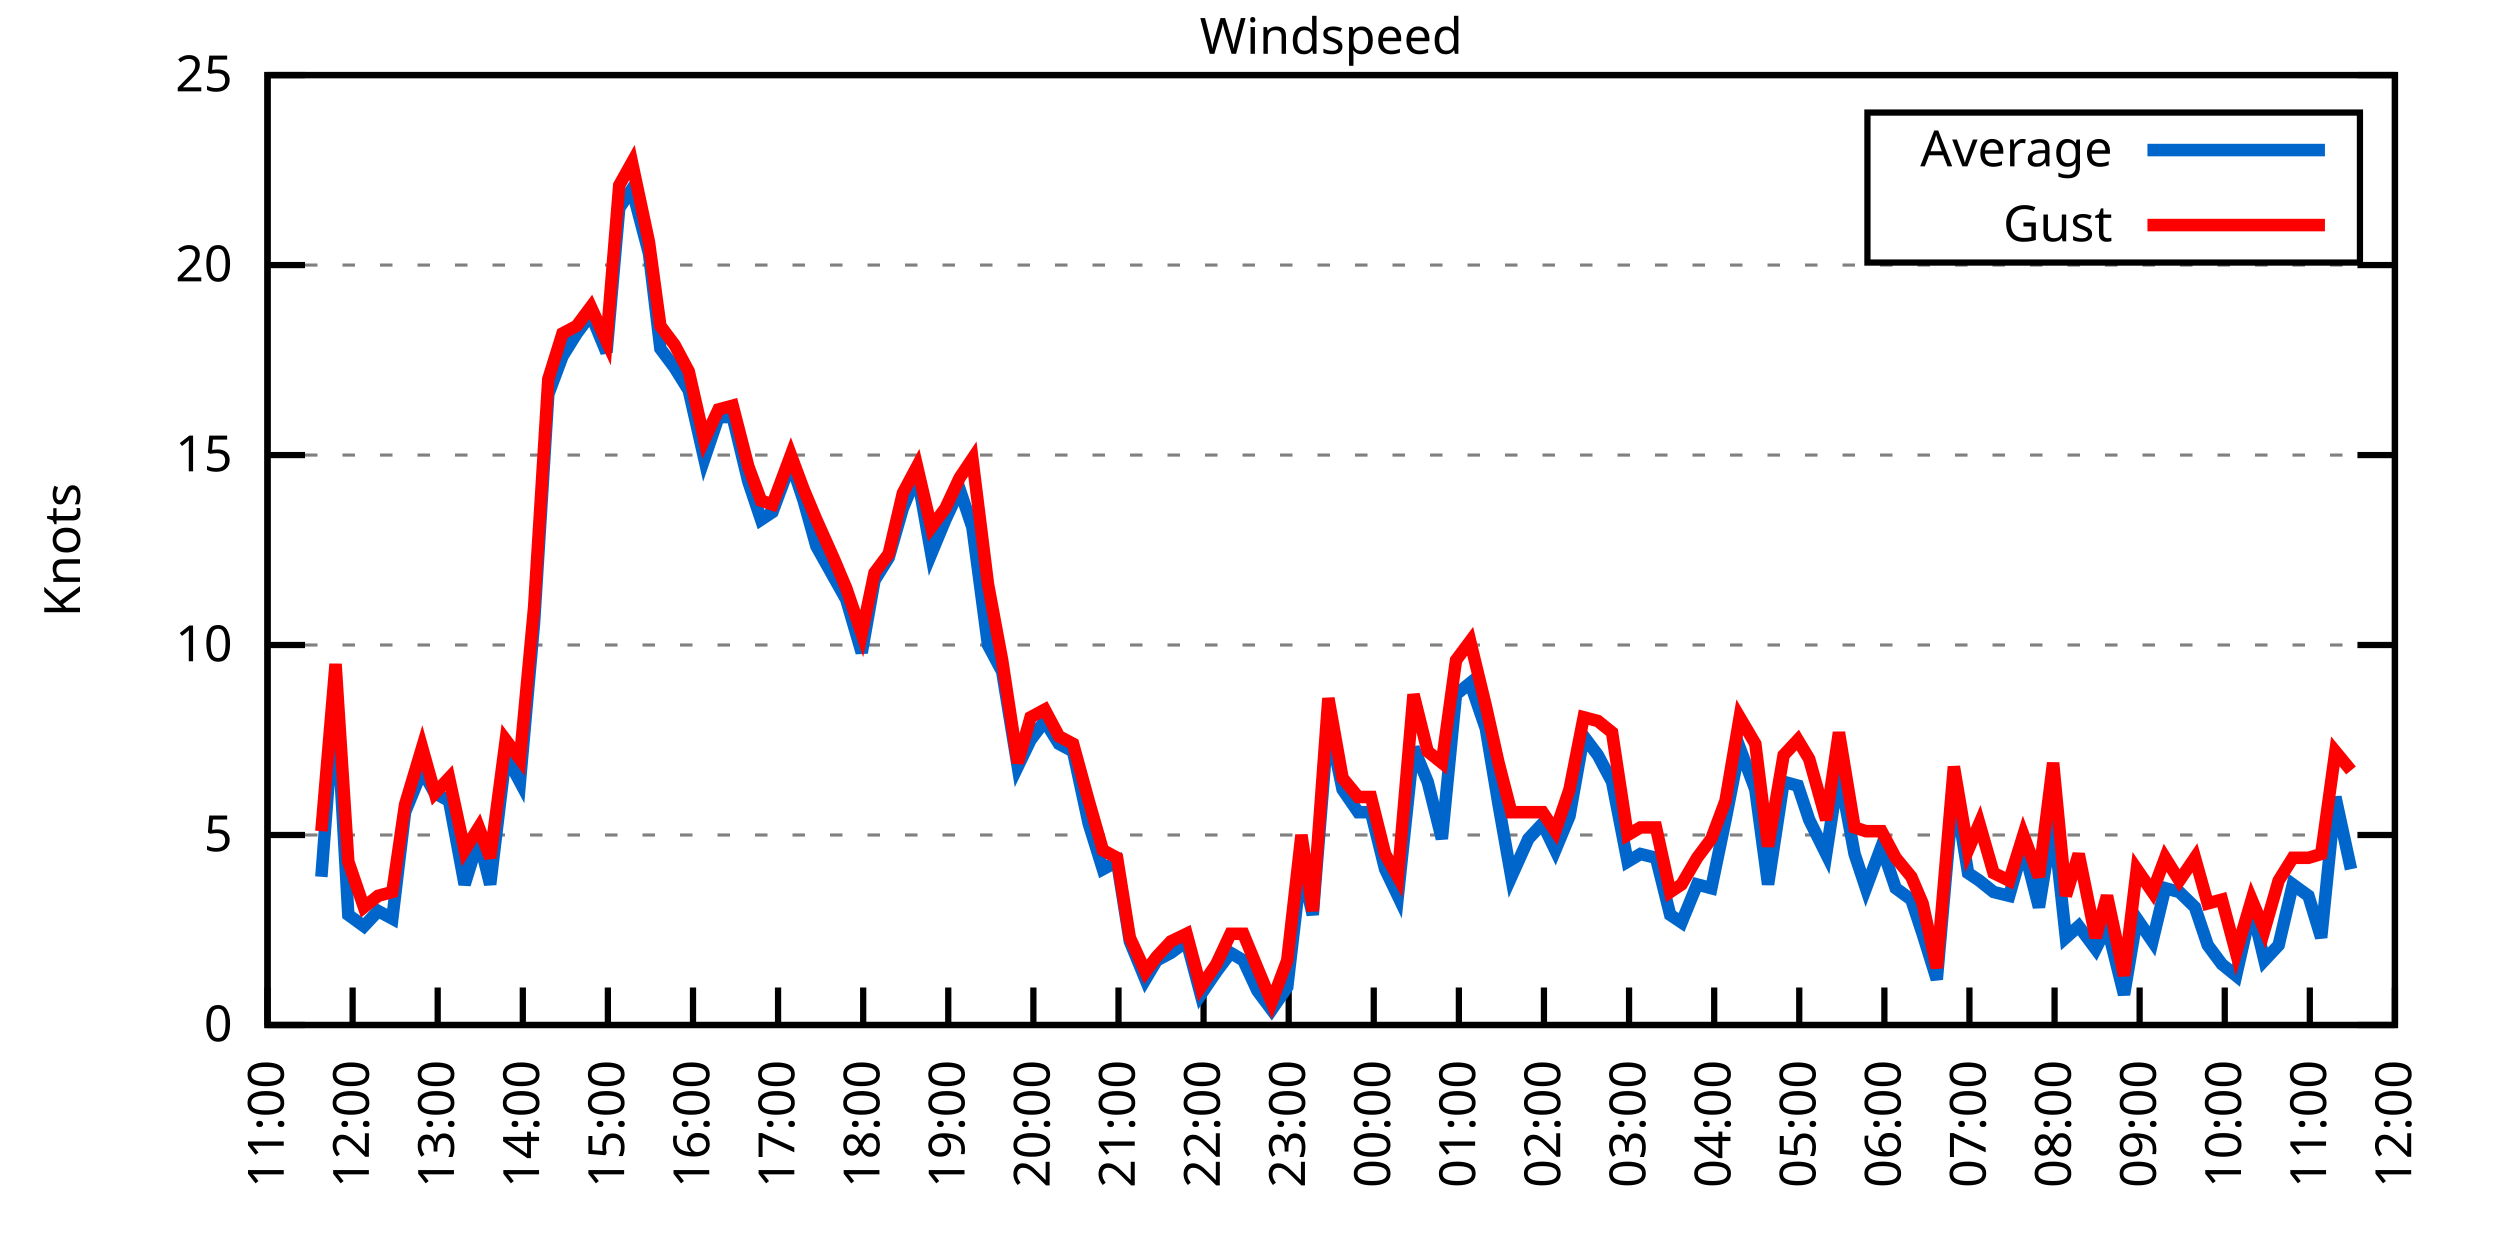
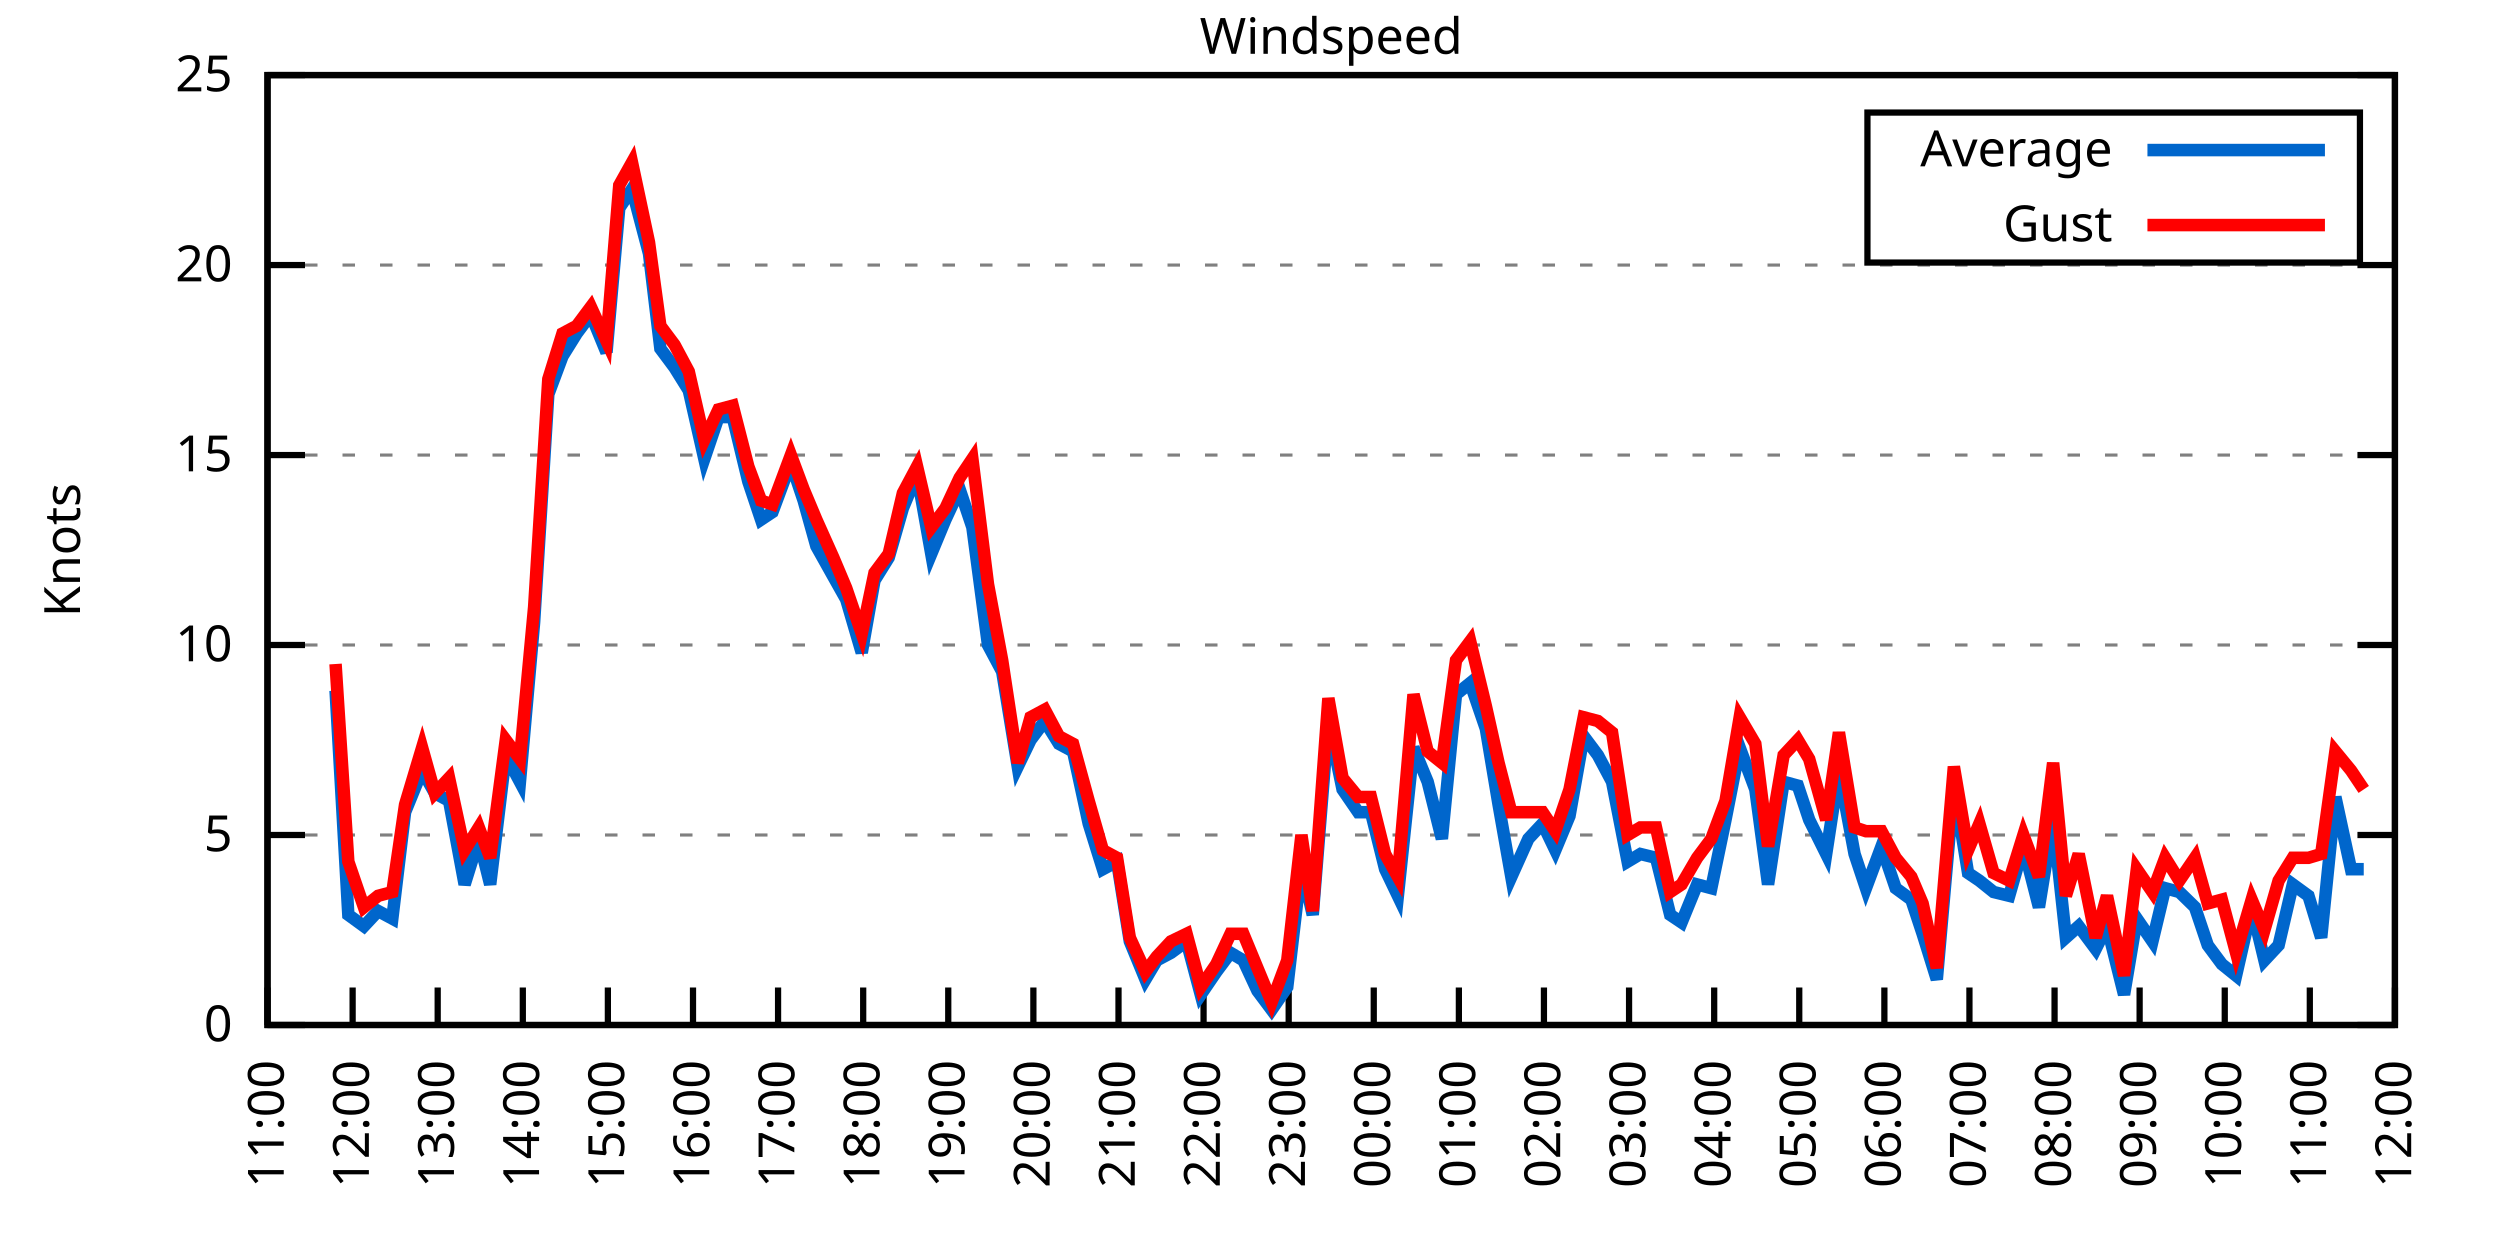
<svg xmlns="http://www.w3.org/2000/svg" xmlns:xlink="http://www.w3.org/1999/xlink" width="400" height="200" viewBox="0 0 400 200">
  <g id="gnuplot_canvas">
    <rect x="0" y="0" width="400" height="200" fill="none" />
    <defs>
      <circle id="gpDot" r="0.5" stroke-width="0.5" stroke="currentColor" />
      <path id="gpPt0" stroke-width="0.333" stroke="currentColor" d="M-1,0 h2 M0,-1 v2" />
      <path id="gpPt1" stroke-width="0.333" stroke="currentColor" d="M-1,-1 L1,1 M1,-1 L-1,1" />
      <path id="gpPt2" stroke-width="0.333" stroke="currentColor" d="M-1,0 L1,0 M0,-1 L0,1 M-1,-1 L1,1 M-1,1 L1,-1" />
      <rect id="gpPt3" stroke-width="0.333" stroke="currentColor" x="-1" y="-1" width="2" height="2" />
      <rect id="gpPt4" stroke-width="0.333" stroke="currentColor" fill="currentColor" x="-1" y="-1" width="2" height="2" />
      <circle id="gpPt5" stroke-width="0.333" stroke="currentColor" cx="0" cy="0" r="1" />
      <use xlink:href="#gpPt5" id="gpPt6" fill="currentColor" stroke="none" />
      <path id="gpPt7" stroke-width="0.333" stroke="currentColor" d="M0,-1.33 L-1.33,0.67 L1.33,0.67 z" />
      <use xlink:href="#gpPt7" id="gpPt8" fill="currentColor" stroke="none" />
      <use xlink:href="#gpPt7" id="gpPt9" stroke="currentColor" transform="rotate(180)" />
      <use xlink:href="#gpPt9" id="gpPt10" fill="currentColor" stroke="none" />
      <use xlink:href="#gpPt3" id="gpPt11" stroke="currentColor" transform="rotate(45)" />
      <use xlink:href="#gpPt11" id="gpPt12" fill="currentColor" stroke="none" />
      <path id="gpPt13" stroke-width="0.333" stroke="currentColor" d="M0,1.330 L1.265,0.411 L0.782,-1.067 L-0.782,-1.076 L-1.265,0.411 z" />
      <use xlink:href="#gpPt13" id="gpPt14" fill="currentColor" stroke="none" />
      <filter id="textbox" filterUnits="objectBoundingBox" x="0" y="0" height="1" width="1">
        <feFlood flood-color="white" flood-opacity="1" result="bgnd" />
        <feComposite in="SourceGraphic" in2="bgnd" operator="atop" />
      </filter>
      <filter id="greybox" filterUnits="objectBoundingBox" x="0" y="0" height="1" width="1">
        <feFlood flood-color="lightgrey" flood-opacity="1" result="grey" />
        <feComposite in="SourceGraphic" in2="grey" operator="atop" />
      </filter>
    </defs>
    <g fill="none" color="white" stroke="currentColor" stroke-width="1.00" stroke-linecap="butt" stroke-linejoin="miter">
</g>
    <g fill="none" color="black" stroke="currentColor" stroke-width="1.00" stroke-linecap="butt" stroke-linejoin="miter">
      <g stroke="none" shape-rendering="crispEdges">
        <polygon fill="rgb(255, 255, 255)" points="42.80,164.00 383.18,164.00 383.18,12.02 42.80,12.02 " />
      </g>
    </g>
    <g fill="none" color="black" stroke="currentColor" stroke-width="1.00" stroke-linecap="butt" stroke-linejoin="miter">
</g>
    <g fill="none" color="black" stroke="black" stroke-width="0.50" stroke-linecap="butt" stroke-linejoin="miter">
</g>
    <g fill="none" color="gray" stroke="currentColor" stroke-width="0.50" stroke-linecap="butt" stroke-linejoin="miter">
      <path stroke="gray" stroke-dasharray="2,4" class="gridline" d="M42.80,164.00 L383.19,164.00  " />
    </g>
    <g fill="none" color="gray" stroke="gray" stroke-width="1.00" stroke-linecap="butt" stroke-linejoin="miter">
</g>
    <g fill="none" color="black" stroke="currentColor" stroke-width="1.00" stroke-linecap="butt" stroke-linejoin="miter">
      <path stroke="black" d="M42.80,164.00 L48.80,164.00 M383.19,164.00 L377.19,164.00  " />
      <g transform="translate(37.20,166.60)" stroke="none" fill="black" font-family="Sans" font-size="8.00" text-anchor="end">
        <text>
          <tspan font-family="Sans"> 0</tspan>
        </text>
      </g>
    </g>
    <g fill="none" color="black" stroke="currentColor" stroke-width="1.00" stroke-linecap="butt" stroke-linejoin="miter">
</g>
    <g fill="none" color="black" stroke="black" stroke-width="0.50" stroke-linecap="butt" stroke-linejoin="miter">
</g>
    <g fill="none" color="gray" stroke="currentColor" stroke-width="0.50" stroke-linecap="butt" stroke-linejoin="miter">
      <path stroke="gray" stroke-dasharray="2,4" class="gridline" d="M42.80,133.60 L383.19,133.60  " />
    </g>
    <g fill="none" color="gray" stroke="gray" stroke-width="1.00" stroke-linecap="butt" stroke-linejoin="miter">
</g>
    <g fill="none" color="black" stroke="currentColor" stroke-width="1.00" stroke-linecap="butt" stroke-linejoin="miter">
      <path stroke="black" d="M42.80,133.60 L48.80,133.60 M383.19,133.60 L377.19,133.60  " />
      <g transform="translate(37.20,136.20)" stroke="none" fill="black" font-family="Sans" font-size="8.00" text-anchor="end">
        <text>
          <tspan font-family="Sans"> 5</tspan>
        </text>
      </g>
    </g>
    <g fill="none" color="black" stroke="currentColor" stroke-width="1.00" stroke-linecap="butt" stroke-linejoin="miter">
</g>
    <g fill="none" color="black" stroke="black" stroke-width="0.50" stroke-linecap="butt" stroke-linejoin="miter">
</g>
    <g fill="none" color="gray" stroke="currentColor" stroke-width="0.50" stroke-linecap="butt" stroke-linejoin="miter">
      <path stroke="gray" stroke-dasharray="2,4" class="gridline" d="M42.80,103.20 L383.19,103.20  " />
    </g>
    <g fill="none" color="gray" stroke="gray" stroke-width="1.00" stroke-linecap="butt" stroke-linejoin="miter">
</g>
    <g fill="none" color="black" stroke="currentColor" stroke-width="1.00" stroke-linecap="butt" stroke-linejoin="miter">
      <path stroke="black" d="M42.80,103.20 L48.80,103.20 M383.19,103.20 L377.19,103.20  " />
      <g transform="translate(37.20,105.80)" stroke="none" fill="black" font-family="Sans" font-size="8.00" text-anchor="end">
        <text>
          <tspan font-family="Sans"> 10</tspan>
        </text>
      </g>
    </g>
    <g fill="none" color="black" stroke="currentColor" stroke-width="1.00" stroke-linecap="butt" stroke-linejoin="miter">
</g>
    <g fill="none" color="black" stroke="black" stroke-width="0.50" stroke-linecap="butt" stroke-linejoin="miter">
</g>
    <g fill="none" color="gray" stroke="currentColor" stroke-width="0.50" stroke-linecap="butt" stroke-linejoin="miter">
      <path stroke="gray" stroke-dasharray="2,4" class="gridline" d="M42.80,72.81 L383.19,72.81  " />
    </g>
    <g fill="none" color="gray" stroke="gray" stroke-width="1.00" stroke-linecap="butt" stroke-linejoin="miter">
</g>
    <g fill="none" color="black" stroke="currentColor" stroke-width="1.00" stroke-linecap="butt" stroke-linejoin="miter">
      <path stroke="black" d="M42.80,72.81 L48.80,72.81 M383.19,72.81 L377.19,72.81  " />
      <g transform="translate(37.20,75.41)" stroke="none" fill="black" font-family="Sans" font-size="8.00" text-anchor="end">
        <text>
          <tspan font-family="Sans"> 15</tspan>
        </text>
      </g>
    </g>
    <g fill="none" color="black" stroke="currentColor" stroke-width="1.00" stroke-linecap="butt" stroke-linejoin="miter">
</g>
    <g fill="none" color="black" stroke="black" stroke-width="0.50" stroke-linecap="butt" stroke-linejoin="miter">
</g>
    <g fill="none" color="gray" stroke="currentColor" stroke-width="0.50" stroke-linecap="butt" stroke-linejoin="miter">
      <path stroke="gray" stroke-dasharray="2,4" class="gridline" d="M42.80,42.41 L383.19,42.41  " />
    </g>
    <g fill="none" color="gray" stroke="gray" stroke-width="1.00" stroke-linecap="butt" stroke-linejoin="miter">
</g>
    <g fill="none" color="black" stroke="currentColor" stroke-width="1.00" stroke-linecap="butt" stroke-linejoin="miter">
      <path stroke="black" d="M42.80,42.41 L48.80,42.41 M383.19,42.41 L377.19,42.41  " />
      <g transform="translate(37.20,45.01)" stroke="none" fill="black" font-family="Sans" font-size="8.00" text-anchor="end">
        <text>
          <tspan font-family="Sans"> 20</tspan>
        </text>
      </g>
    </g>
    <g fill="none" color="black" stroke="currentColor" stroke-width="1.00" stroke-linecap="butt" stroke-linejoin="miter">
</g>
    <g fill="none" color="black" stroke="black" stroke-width="0.50" stroke-linecap="butt" stroke-linejoin="miter">
</g>
    <g fill="none" color="gray" stroke="currentColor" stroke-width="0.50" stroke-linecap="butt" stroke-linejoin="miter">
      <path stroke="gray" stroke-dasharray="2,4" class="gridline" d="M42.80,12.01 L383.19,12.01  " />
    </g>
    <g fill="none" color="gray" stroke="gray" stroke-width="1.00" stroke-linecap="butt" stroke-linejoin="miter">
</g>
    <g fill="none" color="black" stroke="currentColor" stroke-width="1.00" stroke-linecap="butt" stroke-linejoin="miter">
      <path stroke="black" d="M42.80,12.01 L48.80,12.01 M383.19,12.01 L377.19,12.01  " />
      <g transform="translate(37.20,14.61)" stroke="none" fill="black" font-family="Sans" font-size="8.00" text-anchor="end">
        <text>
          <tspan font-family="Sans"> 25</tspan>
        </text>
      </g>
    </g>
    <g fill="none" color="black" stroke="currentColor" stroke-width="1.00" stroke-linecap="butt" stroke-linejoin="miter">
      <path stroke="black" d="M42.80,164.00 L42.80,158.00  " />
      <g transform="translate(45.40,169.60) rotate(270.00)" stroke="none" fill="black" font-family="Sans" font-size="8.00" text-anchor="end">
        <text>
          <tspan font-family="Sans">11:00</tspan>
        </text>
      </g>
    </g>
    <g fill="none" color="black" stroke="currentColor" stroke-width="1.00" stroke-linecap="butt" stroke-linejoin="miter">
      <path stroke="black" d="M56.42,164.00 L56.42,158.00  " />
      <g transform="translate(59.02,169.60) rotate(270.00)" stroke="none" fill="black" font-family="Sans" font-size="8.00" text-anchor="end">
        <text>
          <tspan font-family="Sans">12:00</tspan>
        </text>
      </g>
    </g>
    <g fill="none" color="black" stroke="currentColor" stroke-width="1.00" stroke-linecap="butt" stroke-linejoin="miter">
      <path stroke="black" d="M70.03,164.00 L70.03,158.00  " />
      <g transform="translate(72.63,169.60) rotate(270.00)" stroke="none" fill="black" font-family="Sans" font-size="8.00" text-anchor="end">
        <text>
          <tspan font-family="Sans">13:00</tspan>
        </text>
      </g>
    </g>
    <g fill="none" color="black" stroke="currentColor" stroke-width="1.00" stroke-linecap="butt" stroke-linejoin="miter">
      <path stroke="black" d="M83.65,164.00 L83.65,158.00  " />
      <g transform="translate(86.25,169.60) rotate(270.00)" stroke="none" fill="black" font-family="Sans" font-size="8.00" text-anchor="end">
        <text>
          <tspan font-family="Sans">14:00</tspan>
        </text>
      </g>
    </g>
    <g fill="none" color="black" stroke="currentColor" stroke-width="1.00" stroke-linecap="butt" stroke-linejoin="miter">
      <path stroke="black" d="M97.26,164.00 L97.26,158.00  " />
      <g transform="translate(99.86,169.60) rotate(270.00)" stroke="none" fill="black" font-family="Sans" font-size="8.00" text-anchor="end">
        <text>
          <tspan font-family="Sans">15:00</tspan>
        </text>
      </g>
    </g>
    <g fill="none" color="black" stroke="currentColor" stroke-width="1.00" stroke-linecap="butt" stroke-linejoin="miter">
      <path stroke="black" d="M110.88,164.00 L110.88,158.00  " />
      <g transform="translate(113.48,169.60) rotate(270.00)" stroke="none" fill="black" font-family="Sans" font-size="8.00" text-anchor="end">
        <text>
          <tspan font-family="Sans">16:00</tspan>
        </text>
      </g>
    </g>
    <g fill="none" color="black" stroke="currentColor" stroke-width="1.00" stroke-linecap="butt" stroke-linejoin="miter">
      <path stroke="black" d="M124.49,164.00 L124.49,158.00  " />
      <g transform="translate(127.09,169.60) rotate(270.00)" stroke="none" fill="black" font-family="Sans" font-size="8.00" text-anchor="end">
        <text>
          <tspan font-family="Sans">17:00</tspan>
        </text>
      </g>
    </g>
    <g fill="none" color="black" stroke="currentColor" stroke-width="1.00" stroke-linecap="butt" stroke-linejoin="miter">
      <path stroke="black" d="M138.11,164.00 L138.11,158.00  " />
      <g transform="translate(140.71,169.60) rotate(270.00)" stroke="none" fill="black" font-family="Sans" font-size="8.00" text-anchor="end">
        <text>
          <tspan font-family="Sans">18:00</tspan>
        </text>
      </g>
    </g>
    <g fill="none" color="black" stroke="currentColor" stroke-width="1.00" stroke-linecap="butt" stroke-linejoin="miter">
      <path stroke="black" d="M151.72,164.00 L151.72,158.00  " />
      <g transform="translate(154.32,169.60) rotate(270.00)" stroke="none" fill="black" font-family="Sans" font-size="8.00" text-anchor="end">
        <text>
          <tspan font-family="Sans">19:00</tspan>
        </text>
      </g>
    </g>
    <g fill="none" color="black" stroke="currentColor" stroke-width="1.00" stroke-linecap="butt" stroke-linejoin="miter">
      <path stroke="black" d="M165.34,164.00 L165.34,158.00  " />
      <g transform="translate(167.94,169.60) rotate(270.00)" stroke="none" fill="black" font-family="Sans" font-size="8.00" text-anchor="end">
        <text>
          <tspan font-family="Sans">20:00</tspan>
        </text>
      </g>
    </g>
    <g fill="none" color="black" stroke="currentColor" stroke-width="1.00" stroke-linecap="butt" stroke-linejoin="miter">
      <path stroke="black" d="M178.96,164.00 L178.96,158.00  " />
      <g transform="translate(181.56,169.60) rotate(270.00)" stroke="none" fill="black" font-family="Sans" font-size="8.00" text-anchor="end">
        <text>
          <tspan font-family="Sans">21:00</tspan>
        </text>
      </g>
    </g>
    <g fill="none" color="black" stroke="currentColor" stroke-width="1.00" stroke-linecap="butt" stroke-linejoin="miter">
      <path stroke="black" d="M192.57,164.00 L192.57,158.00  " />
      <g transform="translate(195.17,169.60) rotate(270.00)" stroke="none" fill="black" font-family="Sans" font-size="8.00" text-anchor="end">
        <text>
          <tspan font-family="Sans">22:00</tspan>
        </text>
      </g>
    </g>
    <g fill="none" color="black" stroke="currentColor" stroke-width="1.00" stroke-linecap="butt" stroke-linejoin="miter">
      <path stroke="black" d="M206.19,164.00 L206.19,158.00  " />
      <g transform="translate(208.79,169.60) rotate(270.00)" stroke="none" fill="black" font-family="Sans" font-size="8.00" text-anchor="end">
        <text>
          <tspan font-family="Sans">23:00</tspan>
        </text>
      </g>
    </g>
    <g fill="none" color="black" stroke="currentColor" stroke-width="1.00" stroke-linecap="butt" stroke-linejoin="miter">
      <path stroke="black" d="M219.80,164.00 L219.80,158.00  " />
      <g transform="translate(222.40,169.60) rotate(270.00)" stroke="none" fill="black" font-family="Sans" font-size="8.00" text-anchor="end">
        <text>
          <tspan font-family="Sans">00:00</tspan>
        </text>
      </g>
    </g>
    <g fill="none" color="black" stroke="currentColor" stroke-width="1.00" stroke-linecap="butt" stroke-linejoin="miter">
      <path stroke="black" d="M233.42,164.00 L233.42,158.00  " />
      <g transform="translate(236.02,169.60) rotate(270.00)" stroke="none" fill="black" font-family="Sans" font-size="8.00" text-anchor="end">
        <text>
          <tspan font-family="Sans">01:00</tspan>
        </text>
      </g>
    </g>
    <g fill="none" color="black" stroke="currentColor" stroke-width="1.00" stroke-linecap="butt" stroke-linejoin="miter">
      <path stroke="black" d="M247.03,164.00 L247.03,158.00  " />
      <g transform="translate(249.63,169.60) rotate(270.00)" stroke="none" fill="black" font-family="Sans" font-size="8.00" text-anchor="end">
        <text>
          <tspan font-family="Sans">02:00</tspan>
        </text>
      </g>
    </g>
    <g fill="none" color="black" stroke="currentColor" stroke-width="1.00" stroke-linecap="butt" stroke-linejoin="miter">
      <path stroke="black" d="M260.65,164.00 L260.65,158.00  " />
      <g transform="translate(263.25,169.60) rotate(270.00)" stroke="none" fill="black" font-family="Sans" font-size="8.00" text-anchor="end">
        <text>
          <tspan font-family="Sans">03:00</tspan>
        </text>
      </g>
    </g>
    <g fill="none" color="black" stroke="currentColor" stroke-width="1.00" stroke-linecap="butt" stroke-linejoin="miter">
      <path stroke="black" d="M274.27,164.00 L274.27,158.00  " />
      <g transform="translate(276.87,169.60) rotate(270.00)" stroke="none" fill="black" font-family="Sans" font-size="8.00" text-anchor="end">
        <text>
          <tspan font-family="Sans">04:00</tspan>
        </text>
      </g>
    </g>
    <g fill="none" color="black" stroke="currentColor" stroke-width="1.00" stroke-linecap="butt" stroke-linejoin="miter">
      <path stroke="black" d="M287.88,164.00 L287.88,158.00  " />
      <g transform="translate(290.48,169.60) rotate(270.00)" stroke="none" fill="black" font-family="Sans" font-size="8.00" text-anchor="end">
        <text>
          <tspan font-family="Sans">05:00</tspan>
        </text>
      </g>
    </g>
    <g fill="none" color="black" stroke="currentColor" stroke-width="1.00" stroke-linecap="butt" stroke-linejoin="miter">
      <path stroke="black" d="M301.50,164.00 L301.50,158.00  " />
      <g transform="translate(304.10,169.60) rotate(270.00)" stroke="none" fill="black" font-family="Sans" font-size="8.00" text-anchor="end">
        <text>
          <tspan font-family="Sans">06:00</tspan>
        </text>
      </g>
    </g>
    <g fill="none" color="black" stroke="currentColor" stroke-width="1.00" stroke-linecap="butt" stroke-linejoin="miter">
      <path stroke="black" d="M315.11,164.00 L315.11,158.00  " />
      <g transform="translate(317.71,169.60) rotate(270.00)" stroke="none" fill="black" font-family="Sans" font-size="8.00" text-anchor="end">
        <text>
          <tspan font-family="Sans">07:00</tspan>
        </text>
      </g>
    </g>
    <g fill="none" color="black" stroke="currentColor" stroke-width="1.00" stroke-linecap="butt" stroke-linejoin="miter">
      <path stroke="black" d="M328.73,164.00 L328.73,158.00  " />
      <g transform="translate(331.33,169.60) rotate(270.00)" stroke="none" fill="black" font-family="Sans" font-size="8.00" text-anchor="end">
        <text>
          <tspan font-family="Sans">08:00</tspan>
        </text>
      </g>
    </g>
    <g fill="none" color="black" stroke="currentColor" stroke-width="1.00" stroke-linecap="butt" stroke-linejoin="miter">
      <path stroke="black" d="M342.34,164.00 L342.34,158.00  " />
      <g transform="translate(344.94,169.60) rotate(270.00)" stroke="none" fill="black" font-family="Sans" font-size="8.00" text-anchor="end">
        <text>
          <tspan font-family="Sans">09:00</tspan>
        </text>
      </g>
    </g>
    <g fill="none" color="black" stroke="currentColor" stroke-width="1.00" stroke-linecap="butt" stroke-linejoin="miter">
      <path stroke="black" d="M355.96,164.00 L355.96,158.00  " />
      <g transform="translate(358.56,169.60) rotate(270.00)" stroke="none" fill="black" font-family="Sans" font-size="8.00" text-anchor="end">
        <text>
          <tspan font-family="Sans">10:00</tspan>
        </text>
      </g>
    </g>
    <g fill="none" color="black" stroke="currentColor" stroke-width="1.00" stroke-linecap="butt" stroke-linejoin="miter">
      <path stroke="black" d="M369.57,164.00 L369.57,158.00  " />
      <g transform="translate(372.17,169.60) rotate(270.00)" stroke="none" fill="black" font-family="Sans" font-size="8.00" text-anchor="end">
        <text>
          <tspan font-family="Sans">11:00</tspan>
        </text>
      </g>
    </g>
    <g fill="none" color="black" stroke="currentColor" stroke-width="1.00" stroke-linecap="butt" stroke-linejoin="miter">
      <path stroke="black" d="M383.19,164.00 L383.19,158.00  " />
      <g transform="translate(385.79,169.60) rotate(270.00)" stroke="none" fill="black" font-family="Sans" font-size="8.00" text-anchor="end">
        <text>
          <tspan font-family="Sans">12:00</tspan>
        </text>
      </g>
    </g>
    <g fill="none" color="black" stroke="currentColor" stroke-width="1.00" stroke-linecap="butt" stroke-linejoin="miter">
</g>
    <g fill="none" color="black" stroke="currentColor" stroke-width="1.00" stroke-linecap="butt" stroke-linejoin="miter">
      <path stroke="black" d="M42.80,12.01 L42.80,164.00 L383.19,164.00 L383.19,12.01 L42.80,12.01 Z  " />
    </g>
    <g fill="none" color="black" stroke="currentColor" stroke-width="1.00" stroke-linecap="butt" stroke-linejoin="miter">
</g>
    <g fill="none" color="black" stroke="currentColor" stroke-width="1.00" stroke-linecap="butt" stroke-linejoin="miter">
      <path stroke="black" d="M298.79,42.01 L298.79,18.01 L377.59,18.01 L377.59,42.01 L298.79,42.01 Z  " />
    </g>
    <g id="Windspeed_plot_1">
      <g fill="none" color="white" stroke="black" stroke-width="2.00" stroke-linecap="butt" stroke-linejoin="miter">
</g>
      <g fill="none" color="black" stroke="currentColor" stroke-width="2.00" stroke-linecap="butt" stroke-linejoin="miter">
        <g transform="translate(337.99,26.61)" stroke="none" fill="black" font-family="Sans" font-size="8.00" text-anchor="end">
          <text>
            <tspan font-family="Sans">Average</tspan>
          </text>
        </g>
      </g>
      <g fill="none" color="black" stroke="currentColor" stroke-width="2.00" stroke-linecap="butt" stroke-linejoin="miter">
-         <path stroke="rgb(  0, 102, 204)" d="M343.59,24.01 L371.99,24.01 M51.42,140.29 L53.69,110.50 L55.73,146.37 L58.23,148.19 L60.50,145.76 L62.77,146.98   L64.81,129.95 L67.54,123.27 L69.58,126.91 L71.85,128.13 L74.34,141.51 L76.61,134.21 L78.43,141.51 L80.92,120.83   L83.19,125.09 L85.46,99.56 L87.73,63.08 L90.00,57.00 L92.27,53.35 L94.54,50.31 L97.04,56.39 L99.08,33.29   L101.12,30.25 L103.84,40.58 L105.66,55.78 L107.93,58.82 L110.20,62.47 L112.69,73.41 L114.96,66.73 L117.23,66.73   L119.73,77.06 L121.77,83.14 L123.59,81.93 L126.54,74.02 L128.58,80.10 L130.62,87.40 L133.34,92.26 L135.39,95.91   L137.88,104.42 L139.92,92.87 L142.19,89.22 L144.46,81.32 L146.73,75.85 L149.00,88.61 L151.27,83.14 L153.54,78.28   L155.58,84.36 L158.08,103.20 L160.35,107.46 L162.84,122.66 L164.89,118.40 L167.16,115.36 L169.43,119.01 L171.69,120.23   L174.19,131.78 L176.46,139.07 L178.73,137.86 L180.77,150.62 L183.27,156.70 L185.08,153.66 L187.35,152.45 L189.85,150.62   L192.12,159.14 L194.61,155.49 L196.88,152.45 L198.93,153.66 L201.19,158.53 L203.46,161.57 L205.96,157.92 L208.23,138.47   L210.04,146.37 L212.54,115.36 L214.81,126.31 L217.31,129.95 L219.35,129.95 L221.62,139.07 L223.66,143.33 L226.16,119.62   L228.43,125.09 L230.70,134.21 L232.96,111.11 L235.23,109.28 L237.73,116.58 L239.77,128.74 L241.81,140.29 L244.54,134.21   L246.81,131.78 L248.85,136.03 L251.12,130.56 L253.39,117.80 L255.66,120.83 L257.93,125.09 L260.42,137.86 L262.47,136.64   L264.96,137.25 L267.23,146.37 L269.05,147.59 L271.54,141.51 L273.81,142.11 L276.08,131.17 L278.35,119.62 L280.85,126.31   L282.89,141.51 L285.38,125.09 L287.65,125.70 L289.47,131.17 L292.19,136.64 L294.23,123.27 L296.73,136.64 L298.55,142.11   L301.04,135.43 L303.31,142.11 L305.81,143.94 L307.62,149.41 L309.89,156.70 L312.62,125.70 L314.89,139.68 L316.70,140.90   L318.97,142.72 L321.47,143.33 L323.74,135.43 L326.23,145.15 L328.50,131.17 L330.54,150.02 L332.59,148.19 L335.31,151.84   L337.12,148.19 L339.85,159.14 L341.89,146.98 L344.39,150.62 L346.43,142.11 L348.70,142.72 L351.19,145.15 L353.24,151.23   L355.50,154.27 L357.77,156.10 L360.27,145.15 L362.31,153.66 L364.58,151.23 L366.85,141.51 L369.35,143.33 L371.39,150.02   L373.66,127.52 L376.16,139.07  " />
+         <path stroke="rgb(  0, 102, 204)" d="M343.59,24.01 L371.99,24.01 M53.69,110.50 L55.73,146.37 L58.23,148.19 L60.50,145.76 L62.77,146.98 L64.81,129.95   L67.54,123.27 L69.58,126.91 L71.85,128.13 L74.34,141.51 L76.61,134.21 L78.43,141.51 L80.92,120.83 L83.19,125.09   L85.46,99.56 L87.73,63.08 L90.00,57.00 L92.27,53.35 L94.54,50.31 L97.04,56.39 L99.08,33.29 L101.12,30.25   L103.84,40.58 L105.66,55.78 L107.93,58.82 L110.20,62.47 L112.69,73.41 L114.96,66.73 L117.23,66.73 L119.73,77.06   L121.77,83.14 L123.59,81.93 L126.54,74.02 L128.58,80.10 L130.62,87.40 L133.34,92.26 L135.39,95.91 L137.88,104.42   L139.92,92.87 L142.19,89.22 L144.46,81.32 L146.73,75.85 L149.00,88.61 L151.27,83.14 L153.54,78.28 L155.58,84.36   L158.08,103.20 L160.35,107.46 L162.84,122.66 L164.89,118.40 L167.16,115.36 L169.43,119.01 L171.69,120.23 L174.19,131.78   L176.46,139.07 L178.73,137.86 L180.77,150.62 L183.27,156.70 L185.08,153.66 L187.35,152.45 L189.85,150.62 L192.12,159.14   L194.61,155.49 L196.88,152.45 L198.93,153.66 L201.19,158.53 L203.46,161.57 L205.96,157.92 L208.23,138.47 L210.04,146.37   L212.54,115.36 L214.81,126.31 L217.31,129.95 L219.35,129.95 L221.62,139.07 L223.66,143.33 L226.16,119.62 L228.43,125.09   L230.70,134.21 L232.96,111.11 L235.23,109.28 L237.73,116.58 L239.77,128.74 L241.81,140.29 L244.54,134.21 L246.81,131.78   L248.85,136.03 L251.12,130.56 L253.39,117.80 L255.66,120.83 L257.93,125.09 L260.42,137.86 L262.47,136.64 L264.96,137.25   L267.23,146.37 L269.05,147.59 L271.54,141.51 L273.81,142.11 L276.08,131.17 L278.35,119.62 L280.85,126.31 L282.89,141.51   L285.38,125.09 L287.65,125.70 L289.47,131.17 L292.19,136.64 L294.23,123.27 L296.73,136.64 L298.55,142.11 L301.04,135.43   L303.31,142.11 L305.81,143.94 L307.62,149.41 L309.89,156.70 L312.62,125.70 L314.89,139.68 L316.70,140.90 L318.97,142.72   L321.47,143.33 L323.74,135.43 L326.23,145.15 L328.50,131.17 L330.54,150.02 L332.59,148.19 L335.31,151.84 L337.12,148.19   L339.85,159.14 L341.89,146.98 L344.39,150.62 L346.43,142.11 L348.70,142.72 L351.19,145.15 L353.24,151.23 L355.50,154.27   L357.77,156.10 L360.27,145.15 L362.31,153.66 L364.58,151.23 L366.85,141.51 L369.35,143.33 L371.39,150.02 L373.66,127.52   L376.16,139.07 L378.20,139.07  " />
      </g>
    </g>
    <g id="Windspeed_plot_2">
      <g fill="none" color="black" stroke="currentColor" stroke-width="2.00" stroke-linecap="butt" stroke-linejoin="miter">
        <g transform="translate(337.99,38.61)" stroke="none" fill="black" font-family="Sans" font-size="8.00" text-anchor="end">
          <text>
            <tspan font-family="Sans">Gust</tspan>
          </text>
        </g>
      </g>
      <g fill="none" color="black" stroke="currentColor" stroke-width="2.00" stroke-linecap="butt" stroke-linejoin="miter">
-         <path stroke="rgb(255,   0,   0)" d="M343.59,36.01 L371.99,36.01 M51.42,132.99 L53.69,106.24 L55.73,137.86 L58.23,145.15 L60.50,143.33 L62.77,142.72   L64.81,128.74 L67.54,119.62 L69.58,126.91 L71.85,124.48 L74.34,136.03 L76.61,132.39 L78.43,137.25 L80.92,118.40   L83.19,121.44 L85.46,97.12 L87.73,60.65 L90.00,53.35 L92.27,52.14 L94.54,49.10 L97.04,54.57 L99.08,29.64   L101.12,25.99 L103.84,38.76 L105.66,52.14 L107.93,55.18 L110.20,59.43 L112.69,70.37 L114.96,65.51 L117.23,64.90   L119.73,74.63 L121.77,80.10 L123.59,80.71 L126.54,72.81 L128.58,78.28 L130.62,83.14 L133.34,89.22 L135.39,94.08   L137.88,101.38 L139.92,91.65 L142.19,88.61 L144.46,78.89 L146.73,74.63 L149.00,84.36 L151.27,81.32 L153.54,76.45   L155.58,73.41 L158.08,93.48 L160.35,105.64 L162.84,122.05 L164.89,114.76 L167.16,113.54 L169.43,117.80 L171.69,119.01   L174.19,128.13 L176.46,136.03 L178.73,137.25 L180.77,150.02 L183.27,155.49 L185.08,153.06 L187.35,150.62 L189.85,149.41   L192.12,157.92 L194.61,154.27 L196.88,149.41 L198.93,149.41 L201.19,154.88 L203.46,160.35 L205.96,153.66 L208.23,133.60   L210.04,145.76 L212.54,111.72 L214.81,124.48 L217.31,127.52 L219.35,127.52 L221.62,136.64 L223.66,140.29 L226.16,111.11   L228.43,120.23 L230.70,122.05 L232.96,105.64 L235.23,102.60 L237.73,112.93 L239.77,122.05 L241.81,129.95 L244.54,129.95   L246.81,129.95 L248.85,132.99 L251.12,126.31 L253.39,114.76 L255.66,115.36 L257.93,117.19 L260.42,133.60 L262.47,132.39   L264.96,132.39 L267.23,142.72 L269.05,141.51 L271.54,137.25 L273.81,134.21 L276.08,128.13 L278.35,114.76 L280.85,119.01   L282.89,135.43 L285.38,120.83 L287.65,118.40 L289.47,121.44 L292.19,131.17 L294.23,117.19 L296.73,132.39 L298.55,132.99   L301.04,132.99 L303.31,137.25 L305.81,140.29 L307.62,144.55 L309.89,154.88 L312.62,122.66 L314.89,136.03 L316.70,131.78   L318.97,139.68 L321.47,140.90 L323.74,133.60 L326.23,140.29 L328.50,122.05 L330.54,143.33 L332.59,136.64 L335.31,150.02   L337.12,143.33 L339.85,156.10 L341.89,139.07 L344.39,142.72 L346.43,137.25 L348.70,140.90 L351.19,137.25 L353.24,144.55   L355.50,143.94 L357.77,152.45 L360.27,143.94 L362.31,148.80 L364.58,140.90 L366.85,137.25 L369.35,137.25 L371.39,136.64   L373.66,120.23 L376.16,123.27  " />
+         <path stroke="rgb(255,   0,   0)" d="M343.59,36.01 L371.99,36.01 M53.69,106.24 L55.73,137.86 L58.23,145.15 L60.50,143.33 L62.77,142.72 L64.81,128.74   L67.54,119.62 L69.58,126.91 L71.85,124.48 L74.34,136.03 L76.61,132.39 L78.43,137.25 L80.92,118.40 L83.19,121.44   L85.46,97.12 L87.73,60.65 L90.00,53.35 L92.27,52.14 L94.54,49.10 L97.04,54.57 L99.08,29.64 L101.12,25.99   L103.84,38.76 L105.66,52.14 L107.93,55.18 L110.20,59.43 L112.69,70.37 L114.96,65.51 L117.23,64.90 L119.73,74.63   L121.77,80.10 L123.59,80.71 L126.54,72.81 L128.58,78.28 L130.62,83.14 L133.34,89.22 L135.39,94.08 L137.88,101.38   L139.92,91.65 L142.19,88.61 L144.46,78.89 L146.73,74.63 L149.00,84.36 L151.27,81.32 L153.54,76.45 L155.58,73.41   L158.08,93.48 L160.35,105.64 L162.84,122.05 L164.89,114.76 L167.16,113.54 L169.43,117.80 L171.69,119.01 L174.19,128.13   L176.46,136.03 L178.73,137.25 L180.77,150.02 L183.27,155.49 L185.08,153.06 L187.35,150.62 L189.85,149.41 L192.12,157.92   L194.61,154.27 L196.88,149.41 L198.93,149.41 L201.19,154.88 L203.46,160.35 L205.96,153.66 L208.23,133.60 L210.04,145.76   L212.54,111.72 L214.81,124.48 L217.31,127.52 L219.35,127.52 L221.62,136.64 L223.66,140.29 L226.16,111.11 L228.43,120.23   L230.70,122.05 L232.96,105.64 L235.23,102.60 L237.73,112.93 L239.77,122.05 L241.81,129.95 L244.54,129.95 L246.81,129.95   L248.85,132.99 L251.12,126.31 L253.39,114.76 L255.66,115.36 L257.93,117.19 L260.42,133.60 L262.47,132.39 L264.96,132.39   L267.23,142.72 L269.05,141.51 L271.54,137.25 L273.81,134.21 L276.08,128.13 L278.35,114.76 L280.85,119.01 L282.89,135.43   L285.38,120.83 L287.65,118.40 L289.47,121.44 L292.19,131.17 L294.23,117.19 L296.73,132.39 L298.55,132.99 L301.04,132.99   L303.31,137.25 L305.81,140.29 L307.62,144.55 L309.89,154.88 L312.62,122.66 L314.89,136.03 L316.70,131.78 L318.97,139.68   L321.47,140.90 L323.74,133.60 L326.23,140.29 L328.50,122.05 L330.54,143.33 L332.59,136.64 L335.31,150.02 L337.12,143.33   L339.85,156.10 L341.89,139.07 L344.39,142.72 L346.43,137.25 L348.70,140.90 L351.19,137.25 L353.24,144.55 L355.50,143.94   L357.77,152.45 L360.27,143.94 L362.31,148.80 L364.58,140.90 L366.85,137.25 L369.35,137.25 L371.39,136.64 L373.66,120.23   L376.16,123.27 L378.20,126.31  " />
      </g>
    </g>
    <g fill="none" color="black" stroke="currentColor" stroke-width="2.00" stroke-linecap="butt" stroke-linejoin="miter">
</g>
    <g fill="none" color="black" stroke="black" stroke-width="1.00" stroke-linecap="butt" stroke-linejoin="miter">
</g>
    <g fill="none" color="black" stroke="currentColor" stroke-width="1.00" stroke-linecap="butt" stroke-linejoin="miter">
      <path stroke="black" d="M42.80,12.01 L42.80,164.00 L383.19,164.00 L383.19,12.01 L42.80,12.01 Z  " />
      <g transform="translate(12.80,88.01) rotate(270.00)" stroke="none" fill="black" font-family="Sans" font-size="8.00" text-anchor="middle">
        <text>
          <tspan font-family="Sans">Knots</tspan>
        </text>
      </g>
    </g>
    <g fill="none" color="black" stroke="currentColor" stroke-width="1.00" stroke-linecap="butt" stroke-linejoin="miter">
</g>
    <g fill="none" color="black" stroke="currentColor" stroke-width="1.00" stroke-linecap="butt" stroke-linejoin="miter">
      <g transform="translate(212.99,8.61)" stroke="none" fill="black" font-family="Sans" font-size="8.00" text-anchor="middle">
        <text>
          <tspan font-family="Sans">Windspeed</tspan>
        </text>
      </g>
    </g>
    <g fill="none" color="black" stroke="currentColor" stroke-width="1.00" stroke-linecap="butt" stroke-linejoin="miter">
</g>
  </g>
</svg>
